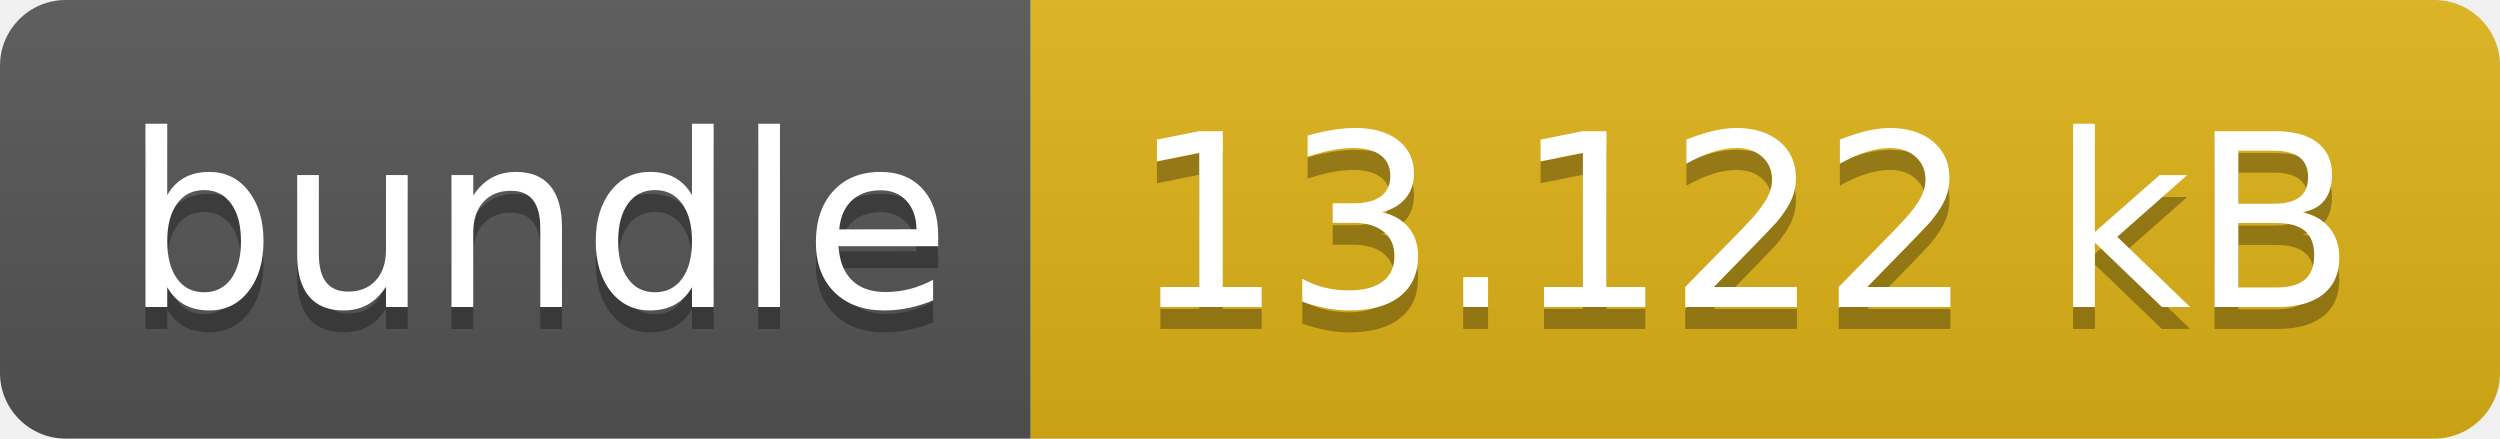
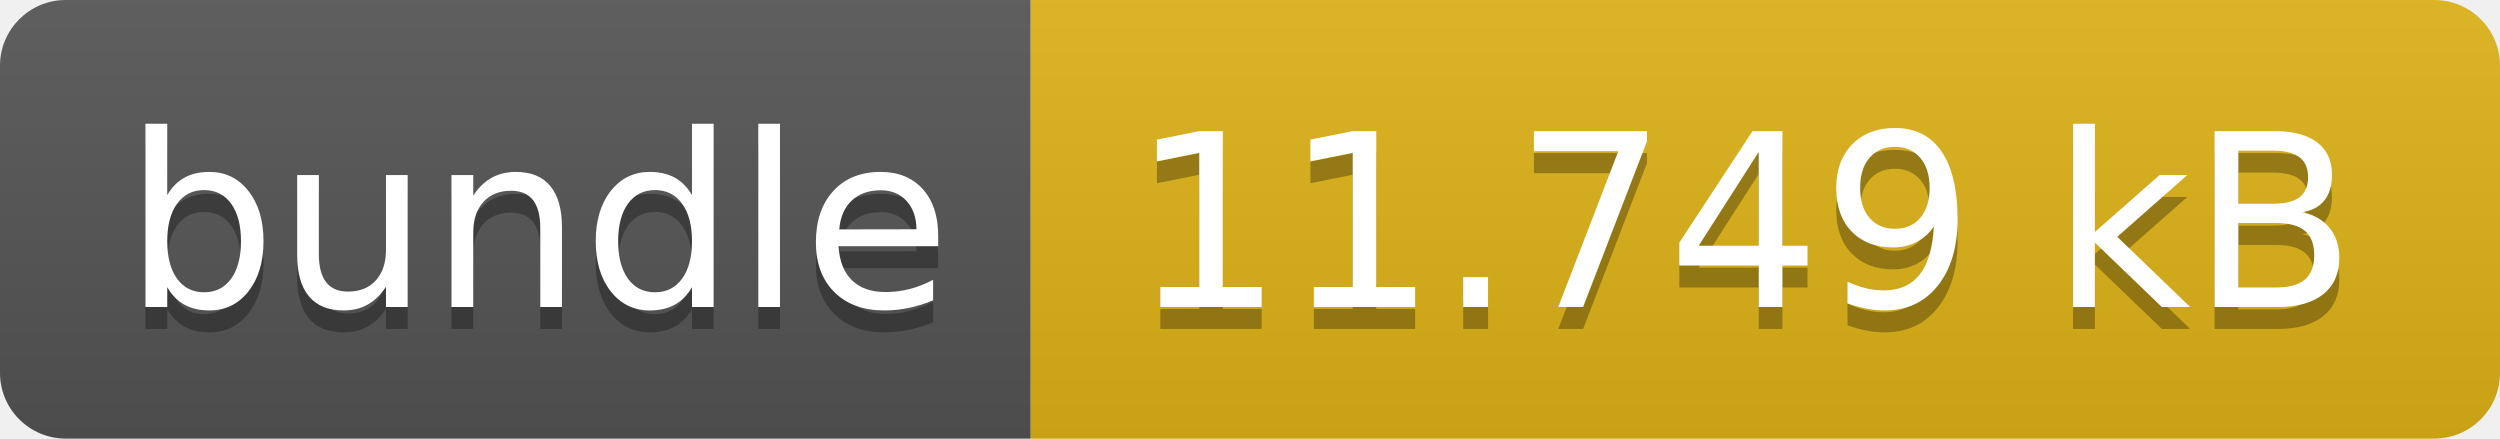
- <svg xmlns="http://www.w3.org/2000/svg" width="114" height="20" role="img" aria-label="bundle: 13.122 kB">
+ <svg xmlns="http://www.w3.org/2000/svg" width="114" height="20" role="img" aria-label="bundle: 11.749 kB">
  <linearGradient id="s" x2="0" y2="100%">
    <stop offset="0" stop-color="#bbb" stop-opacity=".1" />
    <stop offset="1" stop-opacity=".1" />
  </linearGradient>
  <clipPath id="r">
    <rect width="114" height="20" rx="3" fill="#fff" />
  </clipPath>
  <g clip-path="url(#r)">
    <rect width="47" height="20" fill="#555" />
    <rect x="47" width="67" height="20" fill="#dfb317" />
    <rect width="114" height="20" fill="url(#s)" />
  </g>
  <g fill="#fff" text-anchor="middle" font-family="Verdana,Geneva,DejaVu Sans,sans-serif" text-rendering="geometricPrecision" font-size="110">
    <text aria-hidden="true" x="245" y="150" fill="#010101" fill-opacity=".3" transform="scale(.1)" textLength="370">bundle</text>
    <text x="245" y="140" transform="scale(.1)" fill="#fff" textLength="370">bundle</text>
-     <text aria-hidden="true" x="795" y="150" fill="#010101" fill-opacity=".3" transform="scale(.1)" textLength="570">13.122 kB</text>
-     <text x="795" y="140" transform="scale(.1)" fill="#fff" textLength="570">13.122 kB</text>
+     <text aria-hidden="true" x="795" y="150" fill="#010101" fill-opacity=".3" transform="scale(.1)" textLength="570">11.749 kB</text>
+     <text x="795" y="140" transform="scale(.1)" fill="#fff" textLength="570">11.749 kB</text>
  </g>
</svg>
